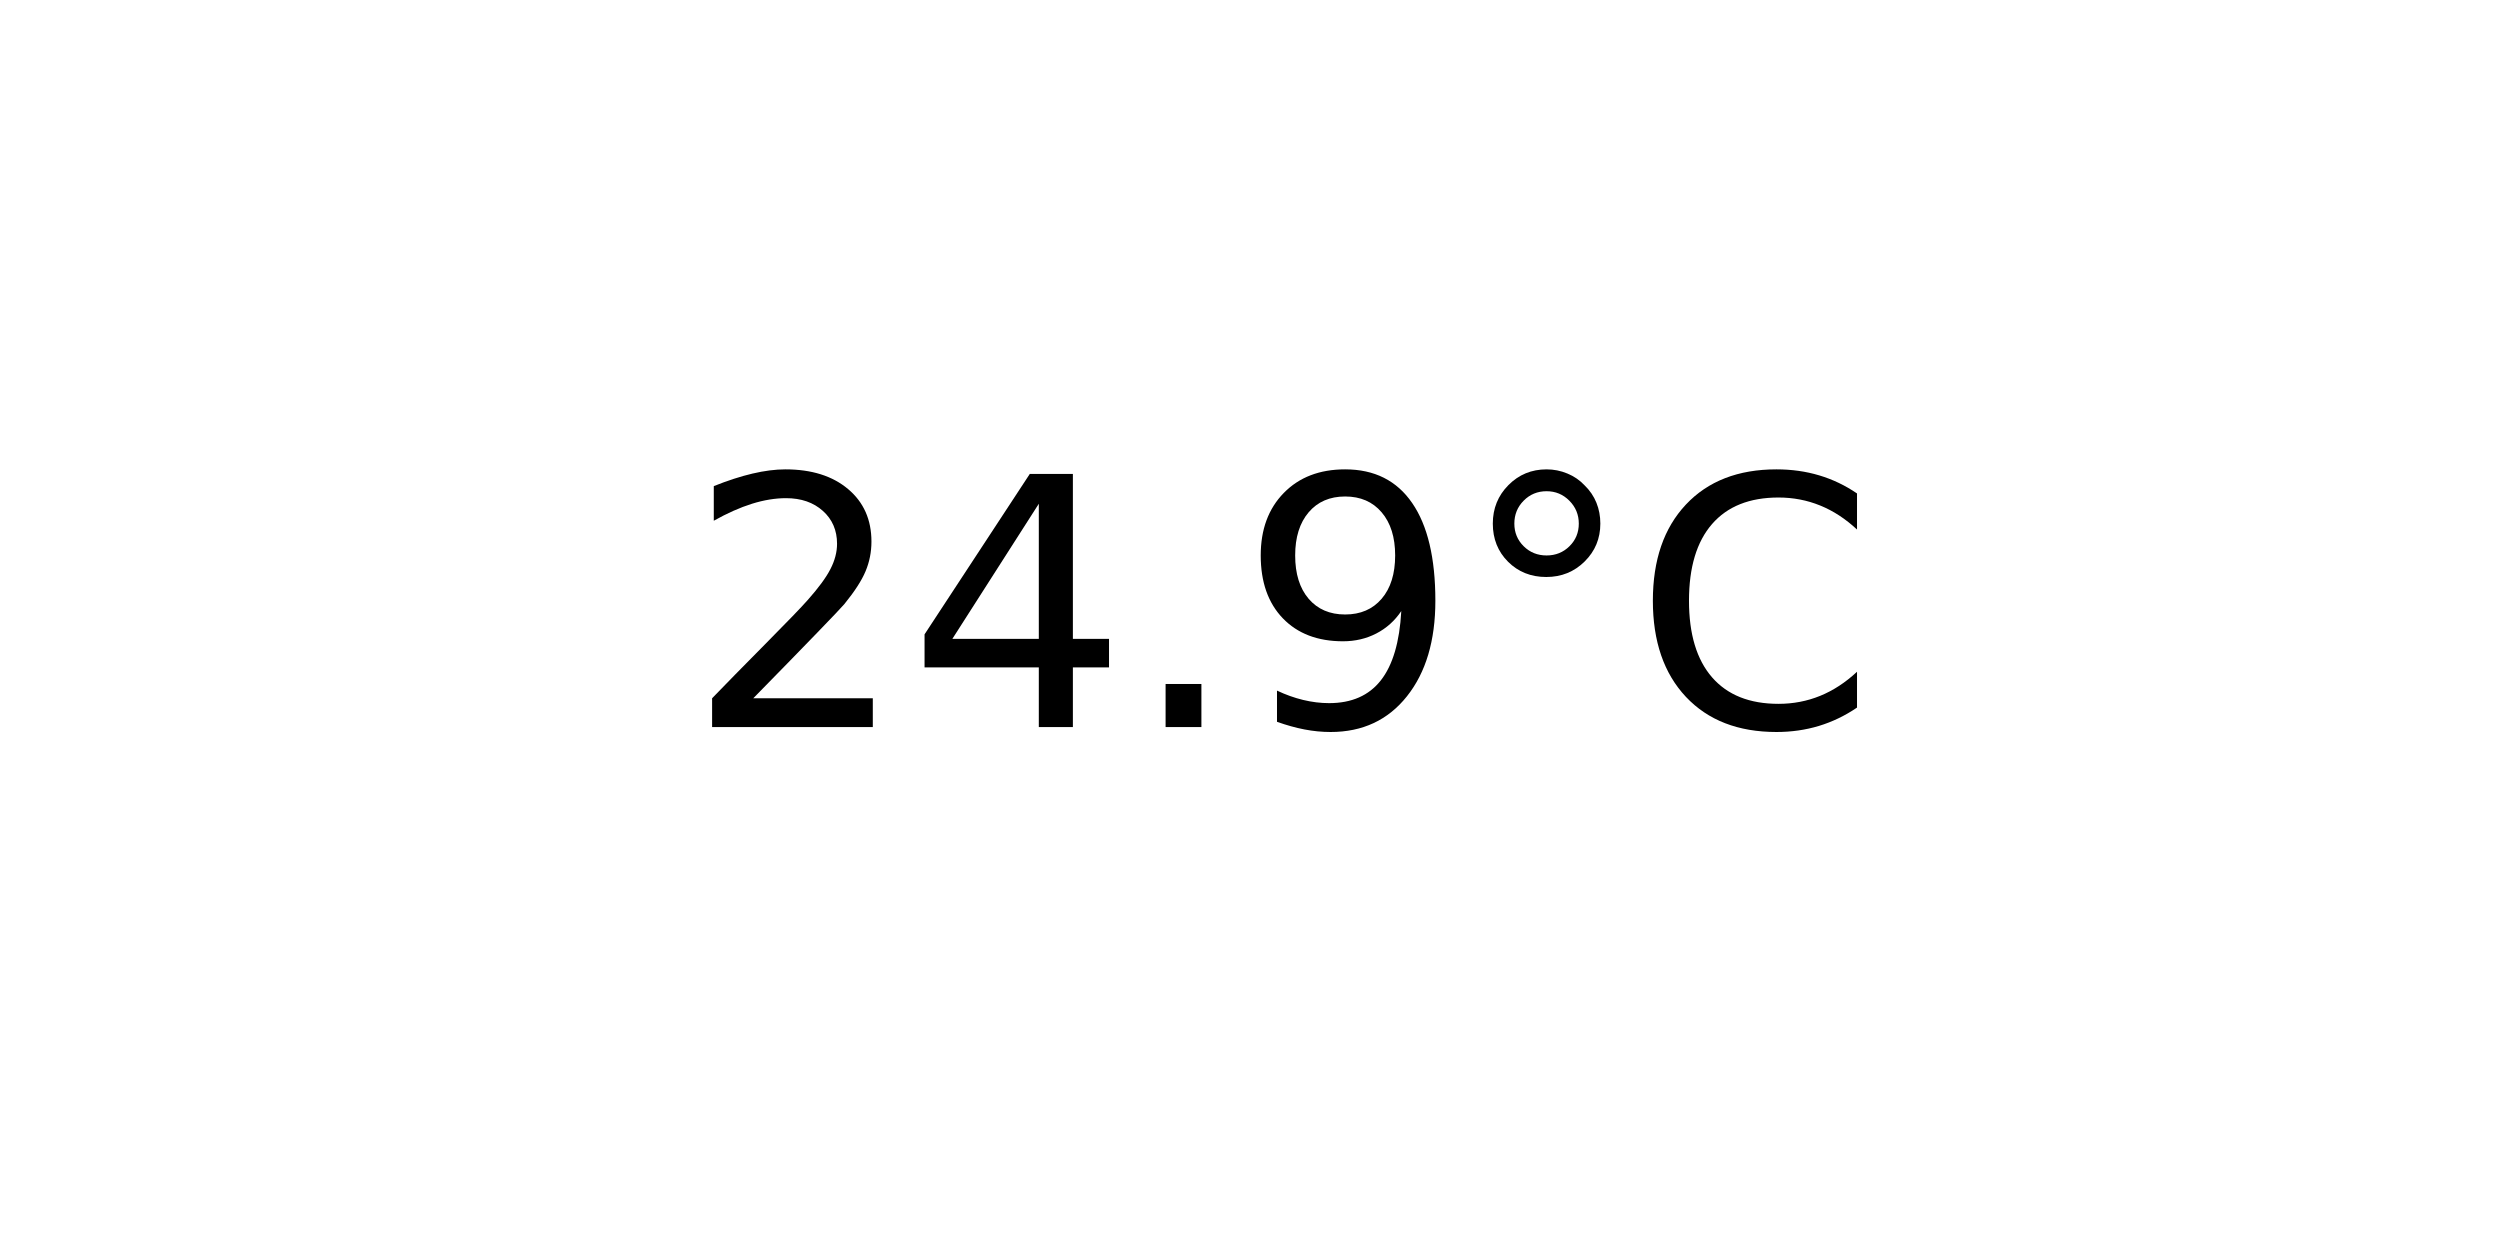
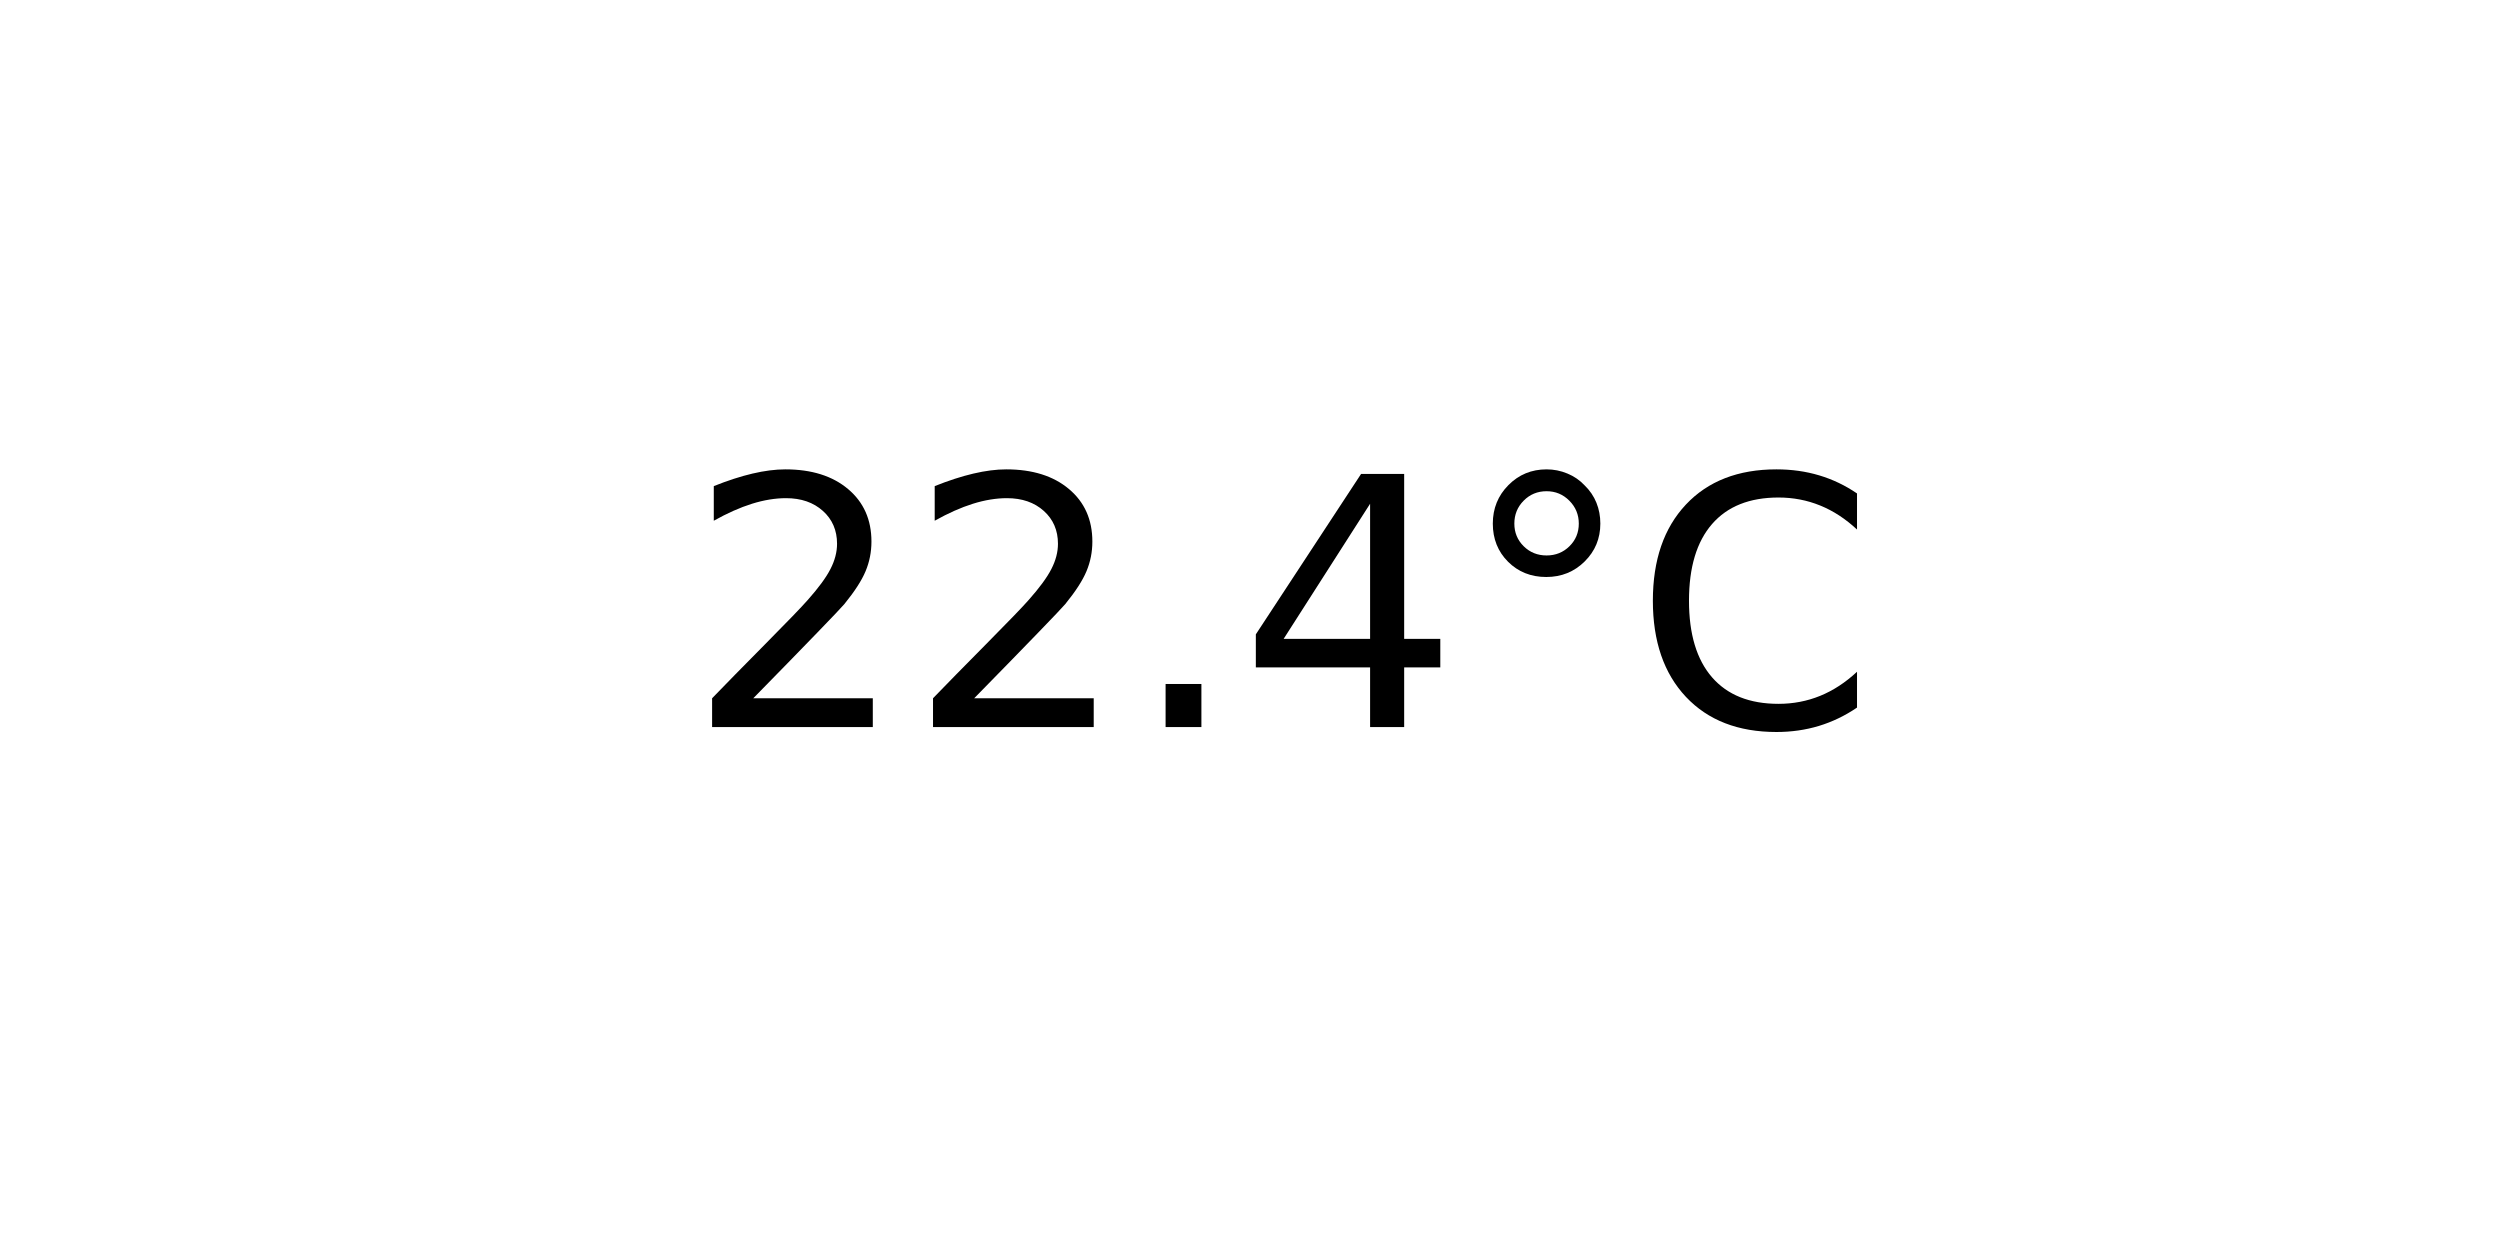
<svg xmlns="http://www.w3.org/2000/svg" xmlns:xlink="http://www.w3.org/1999/xlink" width="72pt" height="36pt" viewBox="0 0 72 36" version="1.1">
  <defs>
    <style type="text/css">*{stroke-linejoin: round; stroke-linecap: butt}</style>
  </defs>
  <g id="figure_1">
    <g id="axes_1">
      <g id="text_1">
        <g transform="translate(19.77578 20.93937) scale(0.1 -0.1)">
          <defs>
            <path id="DejaVuSans-32" d="M 1228 531  L 3431 531  L 3431 0  L 469 0  L 469 531  Q 828 903 1448 1529  Q 2069 2156 2228 2338  Q 2531 2678 2651 2914  Q 2772 3150 2772 3378  Q 2772 3750 2511 3984  Q 2250 4219 1831 4219  Q 1534 4219 1204 4116  Q 875 4013 500 3803  L 500 4441  Q 881 4594 1212 4672  Q 1544 4750 1819 4750  Q 2544 4750 2975 4387  Q 3406 4025 3406 3419  Q 3406 3131 3298 2873  Q 3191 2616 2906 2266  Q 2828 2175 2409 1742  Q 1991 1309 1228 531  z " transform="scale(0.015625)" />
+             <path id="DejaVuSans-2e" d="M 684 794  L 1344 794  L 1344 0  L 684 0  L 684 794  z " transform="scale(0.015625)" />
            <path id="DejaVuSans-34" d="M 2419 4116  L 825 1625  L 2419 1625  L 2419 4116  z M 2253 4666  L 3047 4666  L 3047 1625  L 3713 1625  L 3713 1100  L 3047 1100  L 3047 0  L 2419 0  L 2419 1100  L 313 1100  L 313 1709  L 2253 4666  z " transform="scale(0.015625)" />
-             <path id="DejaVuSans-2e" d="M 684 794  L 1344 794  L 1344 0  L 684 0  L 684 794  z " transform="scale(0.015625)" />
-             <path id="DejaVuSans-39" d="M 703 97  L 703 672  Q 941 559 1184 500  Q 1428 441 1663 441  Q 2288 441 2617 861  Q 2947 1281 2994 2138  Q 2813 1869 2534 1725  Q 2256 1581 1919 1581  Q 1219 1581 811 2004  Q 403 2428 403 3163  Q 403 3881 828 4315  Q 1253 4750 1959 4750  Q 2769 4750 3195 4129  Q 3622 3509 3622 2328  Q 3622 1225 3098 567  Q 2575 -91 1691 -91  Q 1453 -91 1209 -44  Q 966 3 703 97  z M 1959 2075  Q 2384 2075 2632 2365  Q 2881 2656 2881 3163  Q 2881 3666 2632 3958  Q 2384 4250 1959 4250  Q 1534 4250 1286 3958  Q 1038 3666 1038 3163  Q 1038 2656 1286 2365  Q 1534 2075 1959 2075  z " transform="scale(0.015625)" />
            <path id="DejaVuSans-b0" d="M 1600 4347  Q 1350 4347 1178 4173  Q 1006 4000 1006 3750  Q 1006 3503 1178 3333  Q 1350 3163 1600 3163  Q 1850 3163 2022 3333  Q 2194 3503 2194 3750  Q 2194 3997 2020 4172  Q 1847 4347 1600 4347  z M 1600 4750  Q 1800 4750 1984 4673  Q 2169 4597 2303 4453  Q 2447 4313 2519 4134  Q 2591 3956 2591 3750  Q 2591 3338 2302 3052  Q 2013 2766 1594 2766  Q 1172 2766 890 3047  Q 609 3328 609 3750  Q 609 4169 896 4459  Q 1184 4750 1600 4750  z " transform="scale(0.015625)" />
            <path id="DejaVuSans-43" d="M 4122 4306  L 4122 3641  Q 3803 3938 3442 4084  Q 3081 4231 2675 4231  Q 1875 4231 1450 3742  Q 1025 3253 1025 2328  Q 1025 1406 1450 917  Q 1875 428 2675 428  Q 3081 428 3442 575  Q 3803 722 4122 1019  L 4122 359  Q 3791 134 3420 21  Q 3050 -91 2638 -91  Q 1578 -91 968 557  Q 359 1206 359 2328  Q 359 3453 968 4101  Q 1578 4750 2638 4750  Q 3056 4750 3426 4639  Q 3797 4528 4122 4306  z " transform="scale(0.015625)" />
          </defs>
          <use xlink:href="#DejaVuSans-32" />
-           <use xlink:href="#DejaVuSans-34" x="63.623" />
+           <use xlink:href="#DejaVuSans-32" x="63.623" />
          <use xlink:href="#DejaVuSans-2e" x="127.246" />
-           <use xlink:href="#DejaVuSans-39" x="159.033" />
+           <use xlink:href="#DejaVuSans-34" x="159.033" />
          <use xlink:href="#DejaVuSans-b0" x="222.656" />
          <use xlink:href="#DejaVuSans-43" x="272.656" />
        </g>
      </g>
    </g>
  </g>
</svg>
